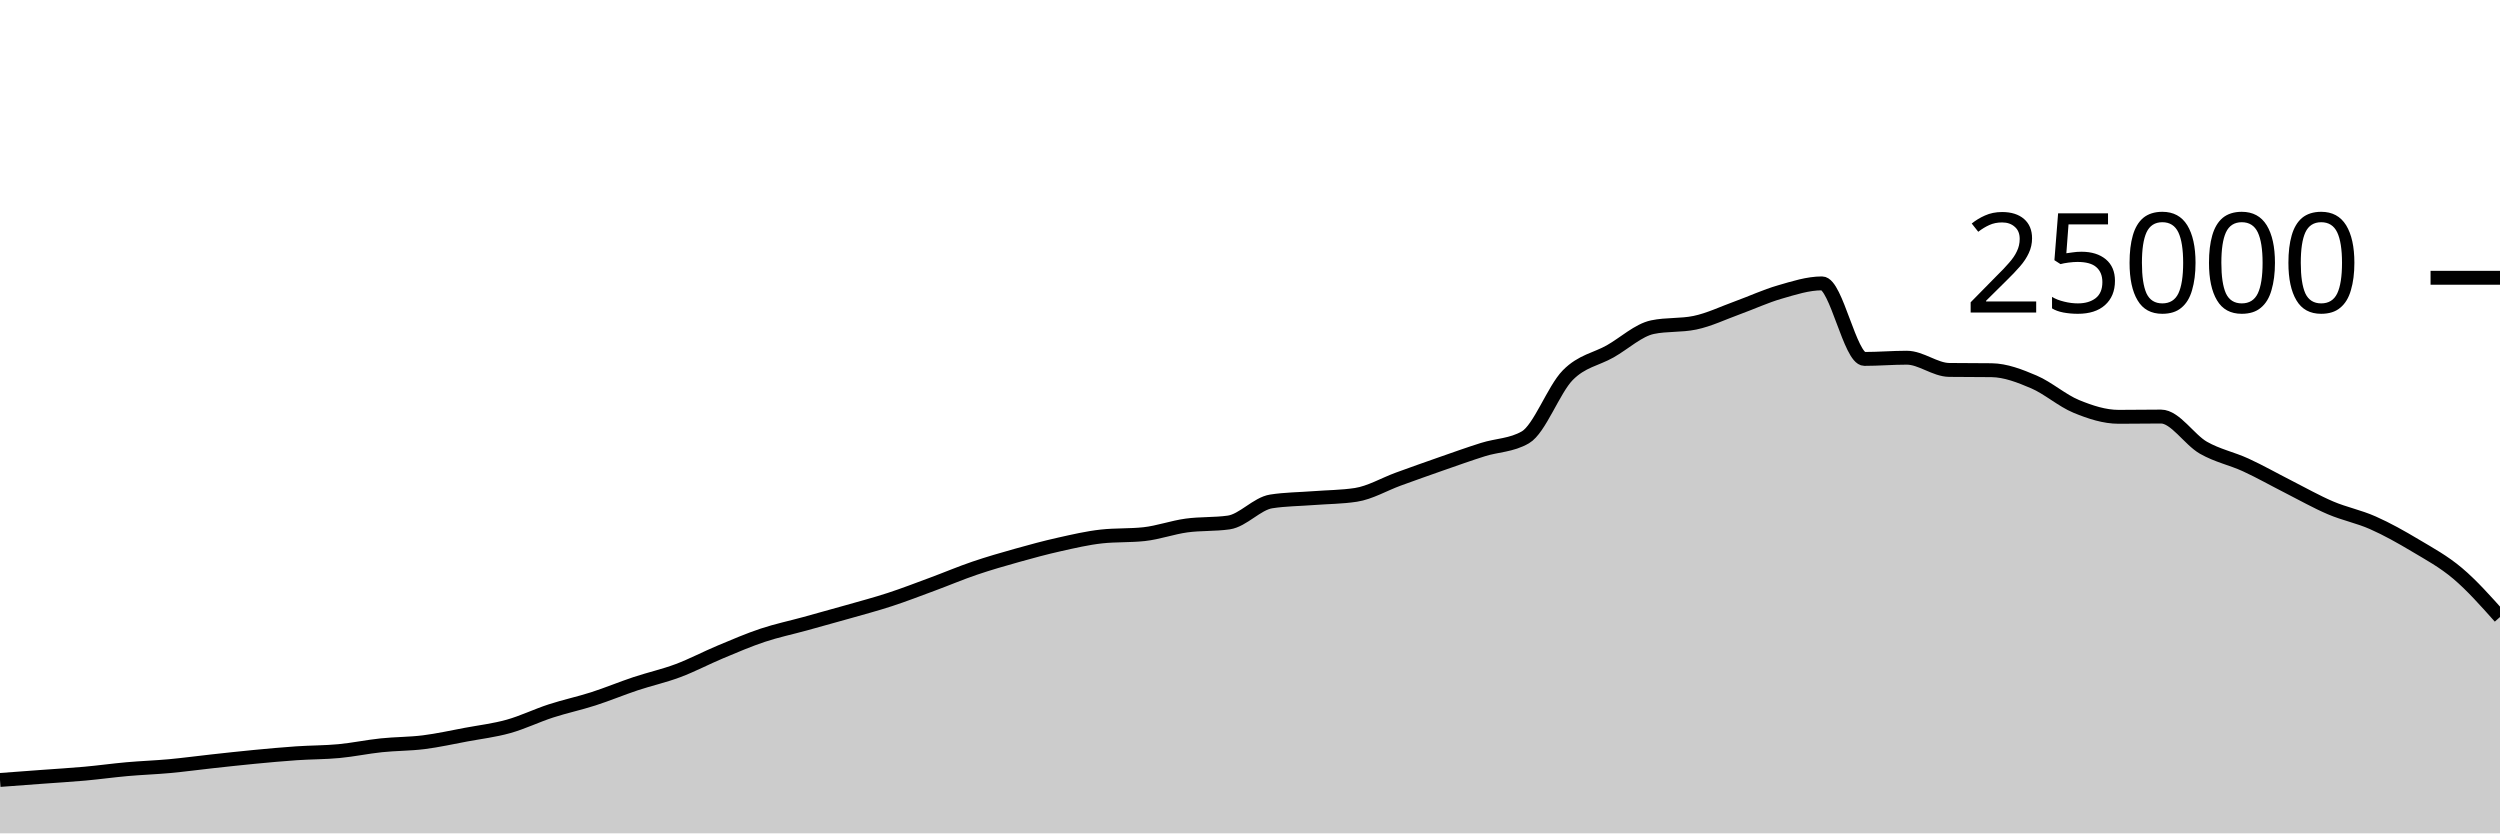
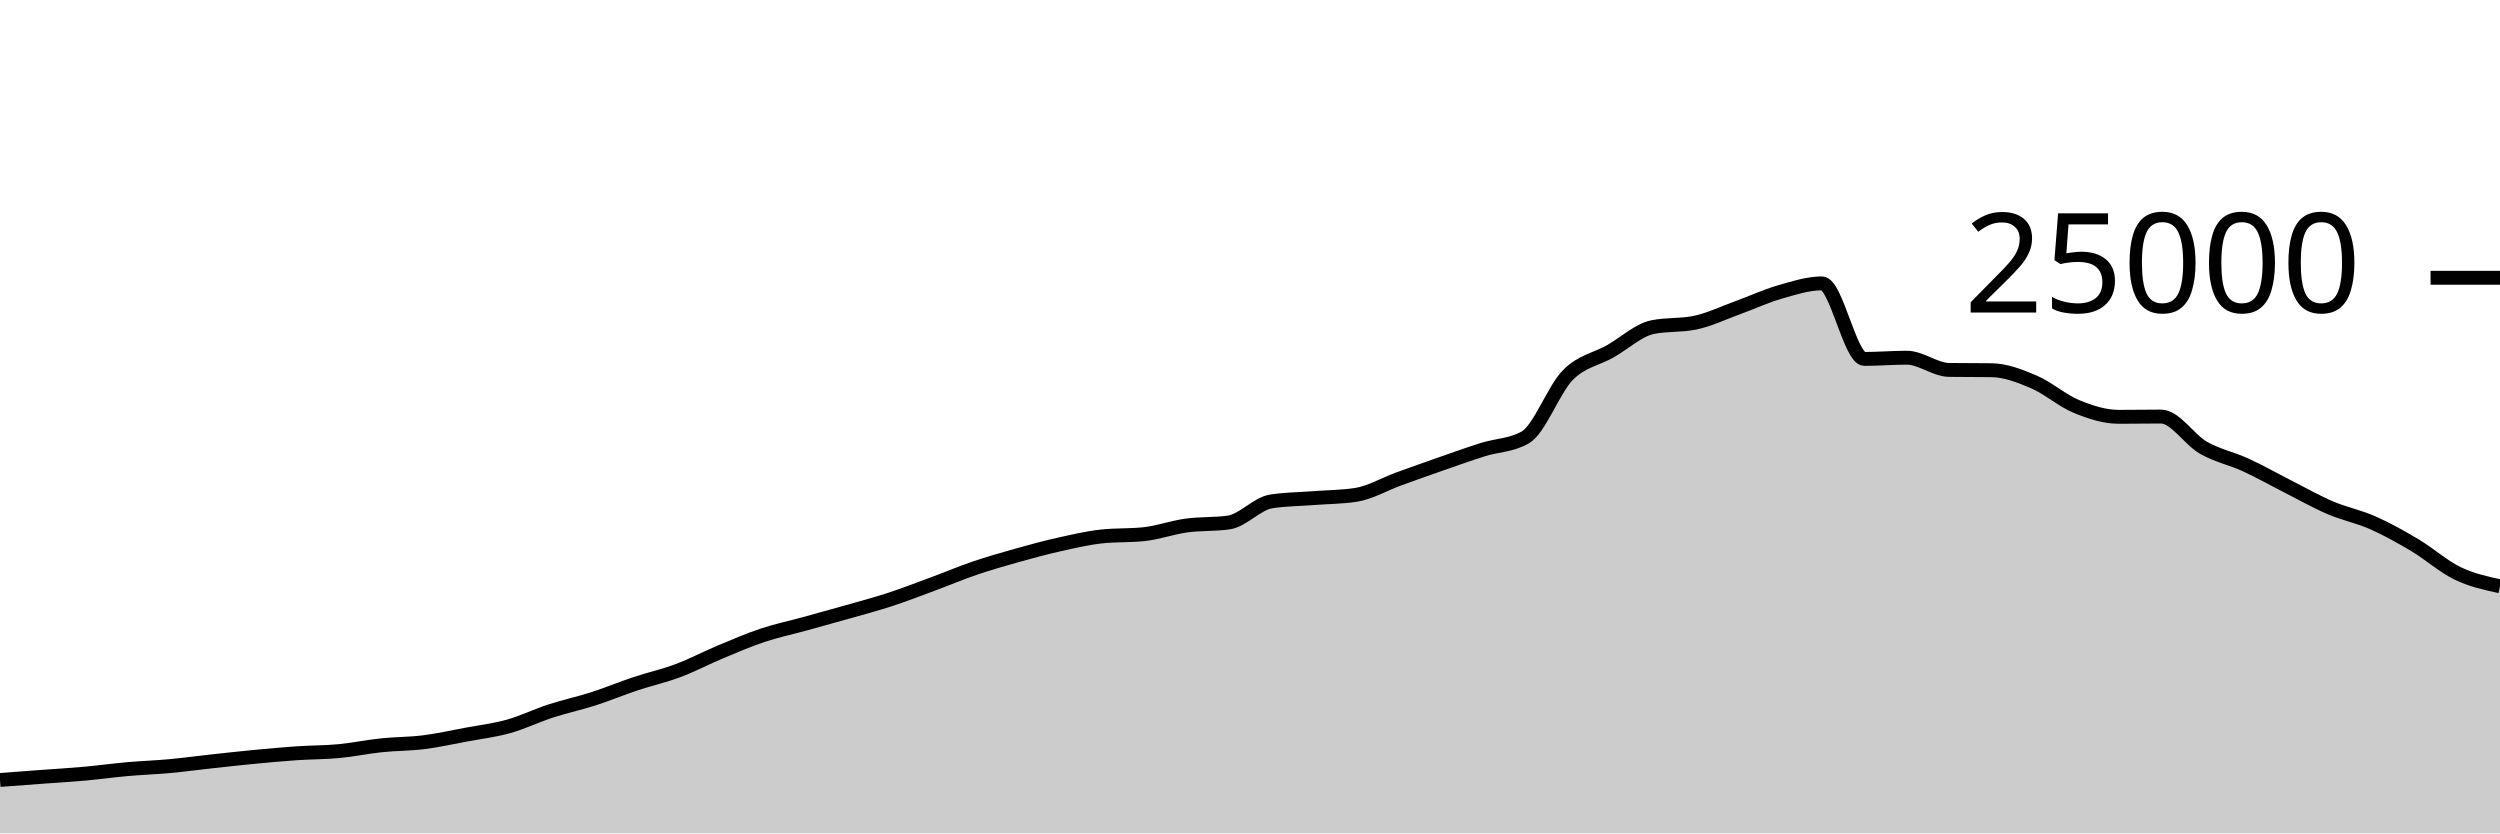
<svg xmlns="http://www.w3.org/2000/svg" viewBox="0 0 180 60">
  <g transform="translate(0,20)">
-     <path class="area" fill="rgba(0, 0, 0, 0.2)" d="M0,36.157C1.017,36.081,2.034,36.005,3.051,35.93C4.068,35.854,5.085,35.796,6.102,35.704C7.119,35.612,8.136,35.47,9.153,35.379C10.169,35.289,11.186,35.255,12.203,35.162C13.22,35.068,14.237,34.929,15.254,34.818C16.271,34.707,17.288,34.593,18.305,34.496C19.322,34.399,20.339,34.305,21.356,34.235C22.373,34.166,23.39,34.176,24.407,34.08C25.424,33.984,26.441,33.767,27.458,33.661C28.475,33.554,29.492,33.568,30.508,33.44C31.525,33.312,32.542,33.084,33.559,32.894C34.576,32.705,35.593,32.585,36.61,32.301C37.627,32.017,38.644,31.519,39.661,31.189C40.678,30.858,41.695,30.645,42.712,30.318C43.729,29.991,44.746,29.566,45.763,29.227C46.78,28.889,47.797,28.667,48.814,28.286C49.831,27.905,50.847,27.366,51.864,26.941C52.881,26.516,53.898,26.076,54.915,25.738C55.932,25.399,56.949,25.189,57.966,24.909C58.983,24.629,60,24.349,61.017,24.059C62.034,23.769,63.051,23.5,64.068,23.168C65.085,22.836,66.102,22.442,67.119,22.066C68.136,21.69,69.153,21.258,70.169,20.912C71.186,20.566,72.203,20.274,73.22,19.989C74.237,19.703,75.254,19.427,76.271,19.2C77.288,18.973,78.305,18.734,79.322,18.624C80.339,18.514,81.356,18.569,82.373,18.459C83.39,18.349,84.407,17.977,85.424,17.837C86.441,17.697,87.458,17.764,88.475,17.618C89.492,17.471,90.508,16.261,91.525,16.102C92.542,15.943,93.559,15.943,94.576,15.864C95.593,15.785,96.61,15.786,97.627,15.63C98.644,15.475,99.661,14.866,100.678,14.496C101.695,14.126,102.712,13.763,103.729,13.408C104.746,13.053,105.763,12.688,106.78,12.368C107.797,12.048,108.814,12.074,109.831,11.486C110.847,10.899,111.864,8.042,112.881,7.011C113.898,5.98,114.915,5.875,115.932,5.299C116.949,4.723,117.966,3.765,118.983,3.554C120,3.342,121.017,3.448,122.034,3.237C123.051,3.026,124.068,2.533,125.085,2.165C126.102,1.797,127.119,1.322,128.136,1.029C129.153,0.735,130.169,0.403,131.186,0.403C132.203,0.403,133.22,5.842,134.237,5.842C135.254,5.842,136.271,5.755,137.288,5.755C138.305,5.755,139.322,6.622,140.339,6.635C141.356,6.648,142.373,6.642,143.39,6.654C144.407,6.667,145.424,7.065,146.441,7.499C147.458,7.934,148.475,8.842,149.492,9.261C150.508,9.679,151.525,10.011,152.542,10.011C153.559,10.011,154.576,9.992,155.593,9.992C156.61,9.992,157.627,11.654,158.644,12.235C159.661,12.816,160.678,13.01,161.695,13.477C162.712,13.944,163.729,14.523,164.746,15.038C165.763,15.553,166.78,16.133,167.797,16.566C168.814,17,169.831,17.191,170.847,17.642C171.864,18.092,172.881,18.663,173.898,19.27C174.915,19.877,175.932,20.424,176.949,21.283C177.966,22.142,178.983,23.284,180,24.426L180,40C178.983,40,177.966,40,176.949,40C175.932,40,174.915,40,173.898,40C172.881,40,171.864,40,170.847,40C169.831,40,168.814,40,167.797,40C166.78,40,165.763,40,164.746,40C163.729,40,162.712,40,161.695,40C160.678,40,159.661,40,158.644,40C157.627,40,156.61,40,155.593,40C154.576,40,153.559,40,152.542,40C151.525,40,150.508,40,149.492,40C148.475,40,147.458,40,146.441,40C145.424,40,144.407,40,143.39,40C142.373,40,141.356,40,140.339,40C139.322,40,138.305,40,137.288,40C136.271,40,135.254,40,134.237,40C133.22,40,132.203,40,131.186,40C130.169,40,129.153,40,128.136,40C127.119,40,126.102,40,125.085,40C124.068,40,123.051,40,122.034,40C121.017,40,120,40,118.983,40C117.966,40,116.949,40,115.932,40C114.915,40,113.898,40,112.881,40C111.864,40,110.847,40,109.831,40C108.814,40,107.797,40,106.78,40C105.763,40,104.746,40,103.729,40C102.712,40,101.695,40,100.678,40C99.661,40,98.644,40,97.627,40C96.61,40,95.593,40,94.576,40C93.559,40,92.542,40,91.525,40C90.508,40,89.492,40,88.475,40C87.458,40,86.441,40,85.424,40C84.407,40,83.39,40,82.373,40C81.356,40,80.339,40,79.322,40C78.305,40,77.288,40,76.271,40C75.254,40,74.237,40,73.22,40C72.203,40,71.186,40,70.169,40C69.153,40,68.136,40,67.119,40C66.102,40,65.085,40,64.068,40C63.051,40,62.034,40,61.017,40C60,40,58.983,40,57.966,40C56.949,40,55.932,40,54.915,40C53.898,40,52.881,40,51.864,40C50.847,40,49.831,40,48.814,40C47.797,40,46.78,40,45.763,40C44.746,40,43.729,40,42.712,40C41.695,40,40.678,40,39.661,40C38.644,40,37.627,40,36.61,40C35.593,40,34.576,40,33.559,40C32.542,40,31.525,40,30.508,40C29.492,40,28.475,40,27.458,40C26.441,40,25.424,40,24.407,40C23.39,40,22.373,40,21.356,40C20.339,40,19.322,40,18.305,40C17.288,40,16.271,40,15.254,40C14.237,40,13.22,40,12.203,40C11.186,40,10.169,40,9.153,40C8.136,40,7.119,40,6.102,40C5.085,40,4.068,40,3.051,40C2.034,40,1.017,40,0,40Z" />
-     <path class="line" stroke="black" fill="none" d="M0,36.157C1.017,36.081,2.034,36.005,3.051,35.93C4.068,35.854,5.085,35.796,6.102,35.704C7.119,35.612,8.136,35.47,9.153,35.379C10.169,35.289,11.186,35.255,12.203,35.162C13.22,35.068,14.237,34.929,15.254,34.818C16.271,34.707,17.288,34.593,18.305,34.496C19.322,34.399,20.339,34.305,21.356,34.235C22.373,34.166,23.39,34.176,24.407,34.08C25.424,33.984,26.441,33.767,27.458,33.661C28.475,33.554,29.492,33.568,30.508,33.44C31.525,33.312,32.542,33.084,33.559,32.894C34.576,32.705,35.593,32.585,36.61,32.301C37.627,32.017,38.644,31.519,39.661,31.189C40.678,30.858,41.695,30.645,42.712,30.318C43.729,29.991,44.746,29.566,45.763,29.227C46.78,28.889,47.797,28.667,48.814,28.286C49.831,27.905,50.847,27.366,51.864,26.941C52.881,26.516,53.898,26.076,54.915,25.738C55.932,25.399,56.949,25.189,57.966,24.909C58.983,24.629,60,24.349,61.017,24.059C62.034,23.769,63.051,23.5,64.068,23.168C65.085,22.836,66.102,22.442,67.119,22.066C68.136,21.69,69.153,21.258,70.169,20.912C71.186,20.566,72.203,20.274,73.22,19.989C74.237,19.703,75.254,19.427,76.271,19.2C77.288,18.973,78.305,18.734,79.322,18.624C80.339,18.514,81.356,18.569,82.373,18.459C83.39,18.349,84.407,17.977,85.424,17.837C86.441,17.697,87.458,17.764,88.475,17.618C89.492,17.471,90.508,16.261,91.525,16.102C92.542,15.943,93.559,15.943,94.576,15.864C95.593,15.785,96.61,15.786,97.627,15.63C98.644,15.475,99.661,14.866,100.678,14.496C101.695,14.126,102.712,13.763,103.729,13.408C104.746,13.053,105.763,12.688,106.78,12.368C107.797,12.048,108.814,12.074,109.831,11.486C110.847,10.899,111.864,8.042,112.881,7.011C113.898,5.98,114.915,5.875,115.932,5.299C116.949,4.723,117.966,3.765,118.983,3.554C120,3.342,121.017,3.448,122.034,3.237C123.051,3.026,124.068,2.533,125.085,2.165C126.102,1.797,127.119,1.322,128.136,1.029C129.153,0.735,130.169,0.403,131.186,0.403C132.203,0.403,133.22,5.842,134.237,5.842C135.254,5.842,136.271,5.755,137.288,5.755C138.305,5.755,139.322,6.622,140.339,6.635C141.356,6.648,142.373,6.642,143.39,6.654C144.407,6.667,145.424,7.065,146.441,7.499C147.458,7.934,148.475,8.842,149.492,9.261C150.508,9.679,151.525,10.011,152.542,10.011C153.559,10.011,154.576,9.992,155.593,9.992C156.61,9.992,157.627,11.654,158.644,12.235C159.661,12.816,160.678,13.01,161.695,13.477C162.712,13.944,163.729,14.523,164.746,15.038C165.763,15.553,166.78,16.133,167.797,16.566C168.814,17,169.831,17.191,170.847,17.642C171.864,18.092,172.881,18.663,173.898,19.27C174.915,19.877,175.932,20.424,176.949,21.283C177.966,22.142,178.983,23.284,180,24.426" />
+     <path class="area" fill="rgba(0, 0, 0, 0.2)" d="M0,36.157C1.017,36.081,2.034,36.005,3.051,35.93C4.068,35.854,5.085,35.796,6.102,35.704C7.119,35.612,8.136,35.47,9.153,35.379C10.169,35.289,11.186,35.255,12.203,35.162C13.22,35.068,14.237,34.929,15.254,34.818C16.271,34.707,17.288,34.593,18.305,34.496C19.322,34.399,20.339,34.305,21.356,34.235C22.373,34.166,23.39,34.176,24.407,34.08C25.424,33.984,26.441,33.767,27.458,33.661C28.475,33.554,29.492,33.568,30.508,33.44C31.525,33.312,32.542,33.084,33.559,32.894C34.576,32.705,35.593,32.585,36.61,32.301C37.627,32.017,38.644,31.519,39.661,31.189C40.678,30.858,41.695,30.645,42.712,30.318C43.729,29.991,44.746,29.566,45.763,29.227C46.78,28.889,47.797,28.667,48.814,28.286C49.831,27.905,50.847,27.366,51.864,26.941C52.881,26.516,53.898,26.076,54.915,25.738C55.932,25.399,56.949,25.189,57.966,24.909C58.983,24.629,60,24.349,61.017,24.059C62.034,23.769,63.051,23.5,64.068,23.168C65.085,22.836,66.102,22.442,67.119,22.066C68.136,21.69,69.153,21.258,70.169,20.912C71.186,20.566,72.203,20.274,73.22,19.989C74.237,19.703,75.254,19.427,76.271,19.2C77.288,18.973,78.305,18.734,79.322,18.624C80.339,18.514,81.356,18.569,82.373,18.459C83.39,18.349,84.407,17.977,85.424,17.837C86.441,17.697,87.458,17.764,88.475,17.618C89.492,17.471,90.508,16.261,91.525,16.102C92.542,15.943,93.559,15.943,94.576,15.864C95.593,15.785,96.61,15.786,97.627,15.63C98.644,15.475,99.661,14.866,100.678,14.496C101.695,14.126,102.712,13.763,103.729,13.408C104.746,13.053,105.763,12.688,106.78,12.368C107.797,12.048,108.814,12.074,109.831,11.486C110.847,10.899,111.864,8.042,112.881,7.011C113.898,5.98,114.915,5.875,115.932,5.299C116.949,4.723,117.966,3.765,118.983,3.554C120,3.342,121.017,3.448,122.034,3.237C123.051,3.026,124.068,2.533,125.085,2.165C126.102,1.797,127.119,1.322,128.136,1.029C129.153,0.735,130.169,0.403,131.186,0.403C132.203,0.403,133.22,5.842,134.237,5.842C135.254,5.842,136.271,5.755,137.288,5.755C138.305,5.755,139.322,6.622,140.339,6.635C141.356,6.648,142.373,6.642,143.39,6.654C144.407,6.667,145.424,7.065,146.441,7.499C147.458,7.934,148.475,8.842,149.492,9.261C150.508,9.679,151.525,10.011,152.542,10.011C153.559,10.011,154.576,9.992,155.593,9.992C156.61,9.992,157.627,11.654,158.644,12.235C159.661,12.816,160.678,13.01,161.695,13.477C162.712,13.944,163.729,14.523,164.746,15.038C165.763,15.553,166.78,16.133,167.797,16.566C168.814,17,169.831,17.191,170.847,17.642C171.864,18.092,172.881,18.663,173.898,19.27C174.915,19.877,175.932,20.793,176.949,21.283C177.966,21.774,178.983,21.993,180,22.213L180,40C178.983,40,177.966,40,176.949,40C175.932,40,174.915,40,173.898,40C172.881,40,171.864,40,170.847,40C169.831,40,168.814,40,167.797,40C166.78,40,165.763,40,164.746,40C163.729,40,162.712,40,161.695,40C160.678,40,159.661,40,158.644,40C157.627,40,156.61,40,155.593,40C154.576,40,153.559,40,152.542,40C151.525,40,150.508,40,149.492,40C148.475,40,147.458,40,146.441,40C145.424,40,144.407,40,143.39,40C142.373,40,141.356,40,140.339,40C139.322,40,138.305,40,137.288,40C136.271,40,135.254,40,134.237,40C133.22,40,132.203,40,131.186,40C130.169,40,129.153,40,128.136,40C127.119,40,126.102,40,125.085,40C124.068,40,123.051,40,122.034,40C121.017,40,120,40,118.983,40C117.966,40,116.949,40,115.932,40C114.915,40,113.898,40,112.881,40C111.864,40,110.847,40,109.831,40C108.814,40,107.797,40,106.78,40C105.763,40,104.746,40,103.729,40C102.712,40,101.695,40,100.678,40C99.661,40,98.644,40,97.627,40C96.61,40,95.593,40,94.576,40C93.559,40,92.542,40,91.525,40C90.508,40,89.492,40,88.475,40C87.458,40,86.441,40,85.424,40C84.407,40,83.39,40,82.373,40C81.356,40,80.339,40,79.322,40C78.305,40,77.288,40,76.271,40C75.254,40,74.237,40,73.22,40C72.203,40,71.186,40,70.169,40C69.153,40,68.136,40,67.119,40C66.102,40,65.085,40,64.068,40C63.051,40,62.034,40,61.017,40C60,40,58.983,40,57.966,40C56.949,40,55.932,40,54.915,40C53.898,40,52.881,40,51.864,40C50.847,40,49.831,40,48.814,40C47.797,40,46.78,40,45.763,40C44.746,40,43.729,40,42.712,40C41.695,40,40.678,40,39.661,40C38.644,40,37.627,40,36.61,40C35.593,40,34.576,40,33.559,40C32.542,40,31.525,40,30.508,40C29.492,40,28.475,40,27.458,40C26.441,40,25.424,40,24.407,40C23.39,40,22.373,40,21.356,40C20.339,40,19.322,40,18.305,40C17.288,40,16.271,40,15.254,40C14.237,40,13.22,40,12.203,40C11.186,40,10.169,40,9.153,40C8.136,40,7.119,40,6.102,40C5.085,40,4.068,40,3.051,40C2.034,40,1.017,40,0,40Z" />
+     <path class="line" stroke="black" fill="none" d="M0,36.157C1.017,36.081,2.034,36.005,3.051,35.93C4.068,35.854,5.085,35.796,6.102,35.704C7.119,35.612,8.136,35.47,9.153,35.379C10.169,35.289,11.186,35.255,12.203,35.162C13.22,35.068,14.237,34.929,15.254,34.818C16.271,34.707,17.288,34.593,18.305,34.496C19.322,34.399,20.339,34.305,21.356,34.235C22.373,34.166,23.39,34.176,24.407,34.08C25.424,33.984,26.441,33.767,27.458,33.661C28.475,33.554,29.492,33.568,30.508,33.44C31.525,33.312,32.542,33.084,33.559,32.894C34.576,32.705,35.593,32.585,36.61,32.301C37.627,32.017,38.644,31.519,39.661,31.189C40.678,30.858,41.695,30.645,42.712,30.318C43.729,29.991,44.746,29.566,45.763,29.227C46.78,28.889,47.797,28.667,48.814,28.286C49.831,27.905,50.847,27.366,51.864,26.941C52.881,26.516,53.898,26.076,54.915,25.738C55.932,25.399,56.949,25.189,57.966,24.909C58.983,24.629,60,24.349,61.017,24.059C62.034,23.769,63.051,23.5,64.068,23.168C65.085,22.836,66.102,22.442,67.119,22.066C68.136,21.69,69.153,21.258,70.169,20.912C71.186,20.566,72.203,20.274,73.22,19.989C74.237,19.703,75.254,19.427,76.271,19.2C77.288,18.973,78.305,18.734,79.322,18.624C80.339,18.514,81.356,18.569,82.373,18.459C83.39,18.349,84.407,17.977,85.424,17.837C86.441,17.697,87.458,17.764,88.475,17.618C89.492,17.471,90.508,16.261,91.525,16.102C92.542,15.943,93.559,15.943,94.576,15.864C95.593,15.785,96.61,15.786,97.627,15.63C98.644,15.475,99.661,14.866,100.678,14.496C101.695,14.126,102.712,13.763,103.729,13.408C104.746,13.053,105.763,12.688,106.78,12.368C107.797,12.048,108.814,12.074,109.831,11.486C110.847,10.899,111.864,8.042,112.881,7.011C113.898,5.98,114.915,5.875,115.932,5.299C116.949,4.723,117.966,3.765,118.983,3.554C120,3.342,121.017,3.448,122.034,3.237C123.051,3.026,124.068,2.533,125.085,2.165C126.102,1.797,127.119,1.322,128.136,1.029C129.153,0.735,130.169,0.403,131.186,0.403C132.203,0.403,133.22,5.842,134.237,5.842C135.254,5.842,136.271,5.755,137.288,5.755C138.305,5.755,139.322,6.622,140.339,6.635C141.356,6.648,142.373,6.642,143.39,6.654C144.407,6.667,145.424,7.065,146.441,7.499C147.458,7.934,148.475,8.842,149.492,9.261C150.508,9.679,151.525,10.011,152.542,10.011C153.559,10.011,154.576,9.992,155.593,9.992C156.61,9.992,157.627,11.654,158.644,12.235C159.661,12.816,160.678,13.01,161.695,13.477C162.712,13.944,163.729,14.523,164.746,15.038C165.763,15.553,166.78,16.133,167.797,16.566C168.814,17,169.831,17.191,170.847,17.642C171.864,18.092,172.881,18.663,173.898,19.27C174.915,19.877,175.932,20.793,176.949,21.283C177.966,21.774,178.983,21.993,180,22.213" />
    <path class="axis-ceiling" stroke-width="1" stroke="black" fill="none" d="M175,0L180,0" />
    <text class="axis-ceiling-label" font-family="sans-serif" text-anchor="end" font-size="10px" x="170" y="2.5">25000</text>
  </g>
</svg>
